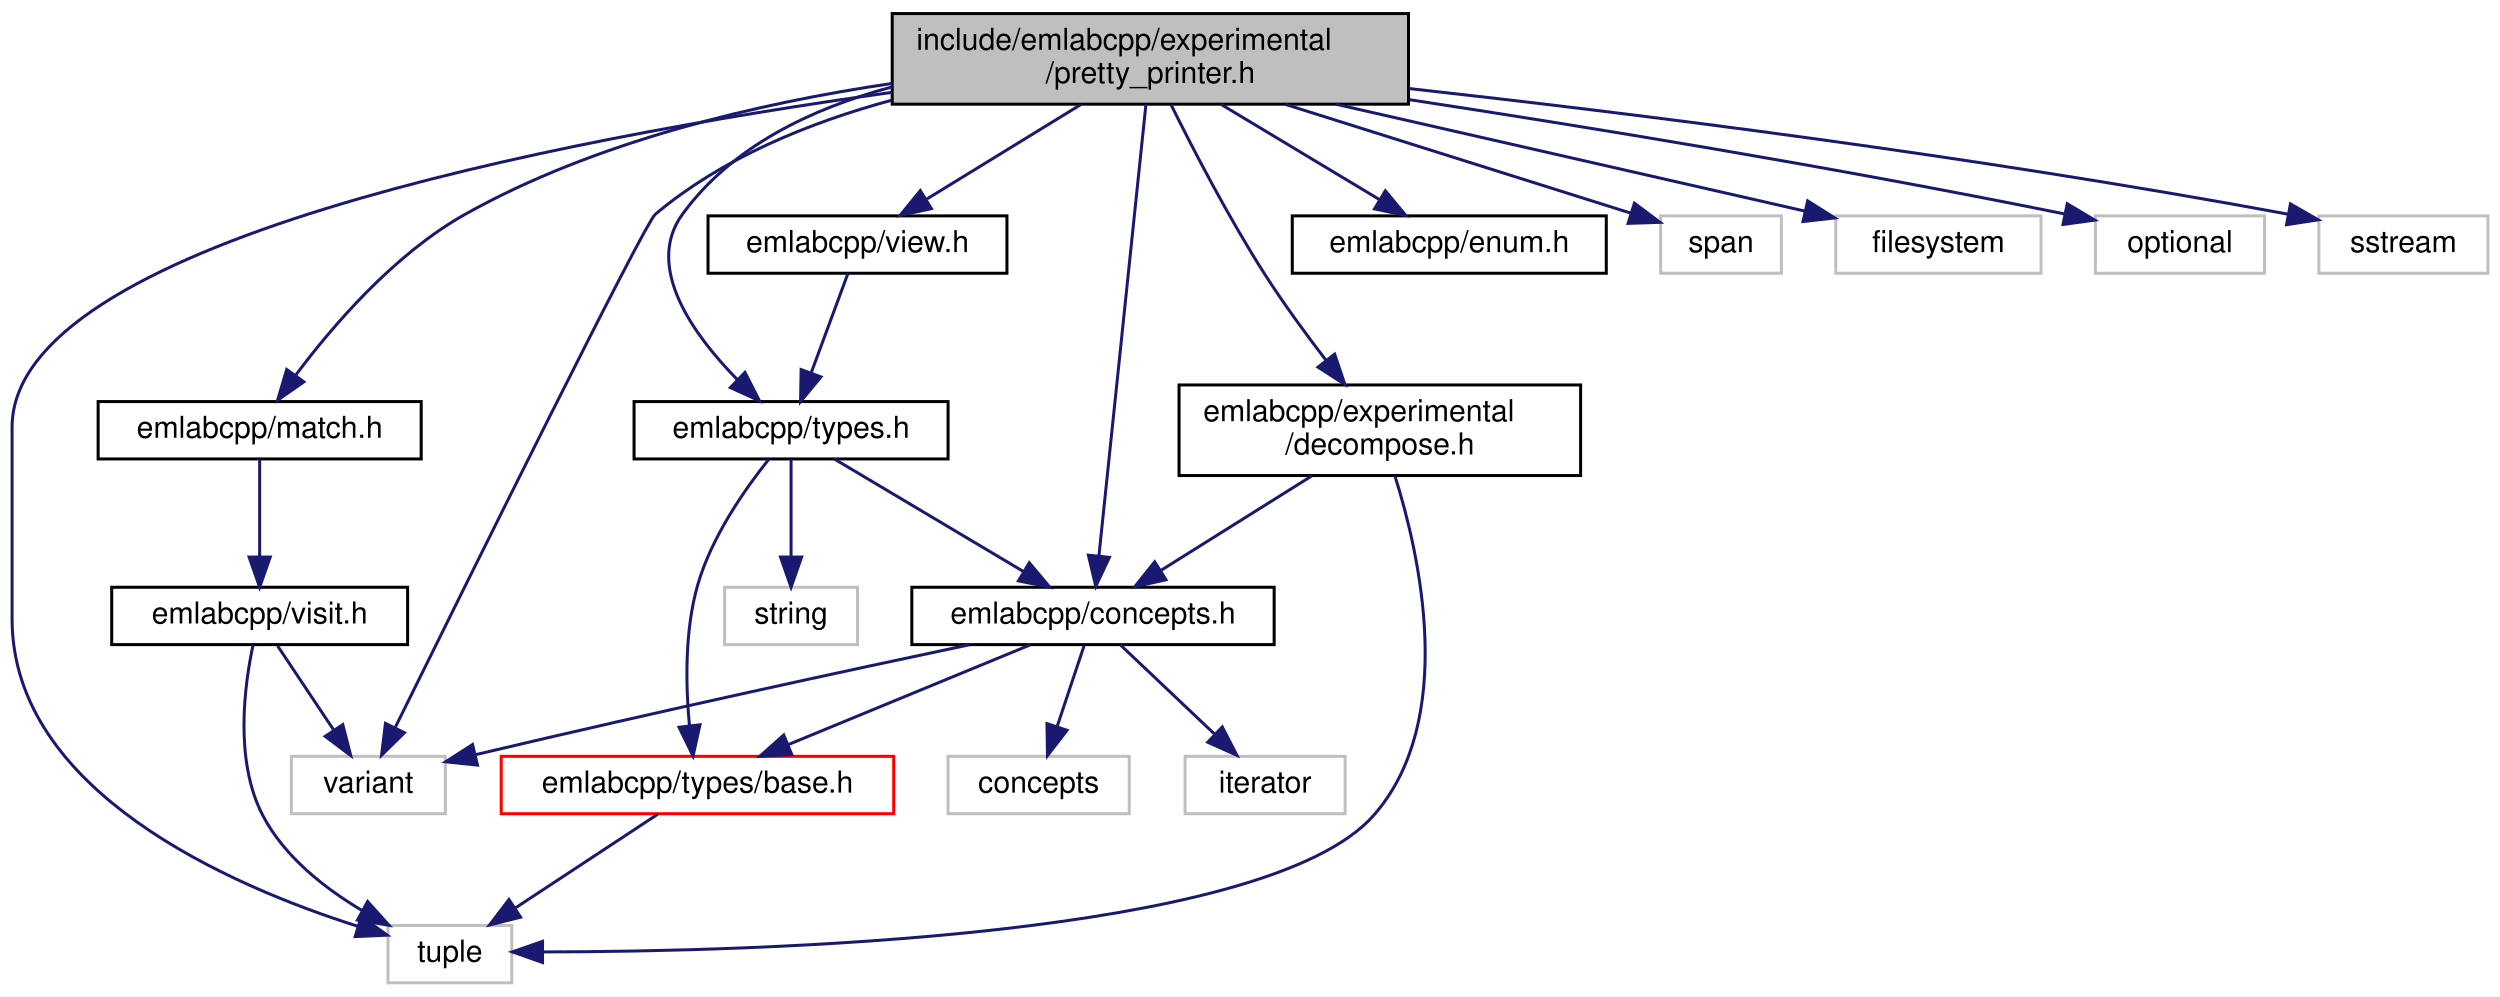
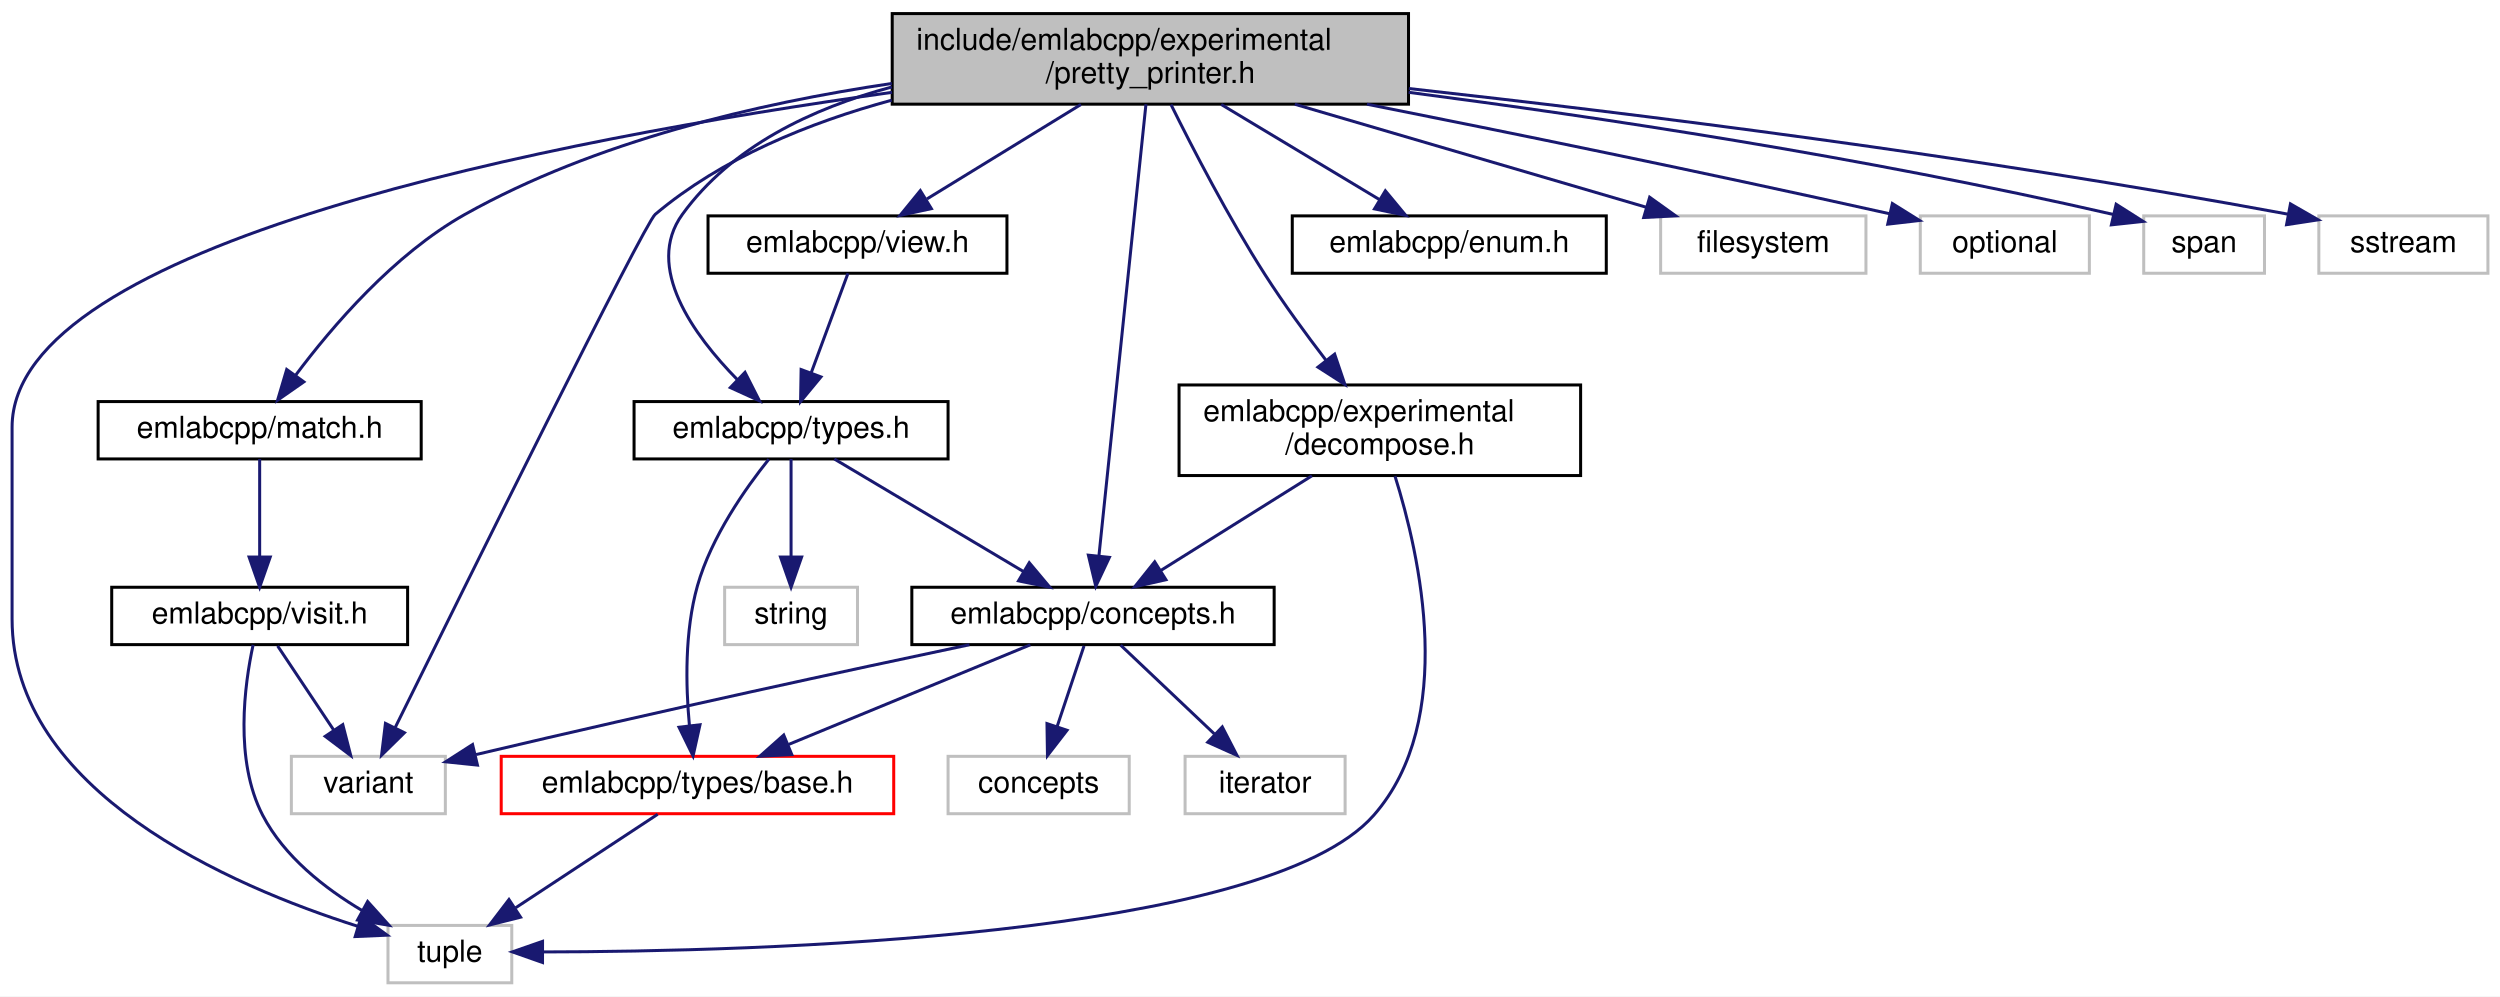
<svg xmlns="http://www.w3.org/2000/svg" xmlns:xlink="http://www.w3.org/1999/xlink" width="828pt" height="330pt" viewBox="0.00 0.00 828.00 330.00">
  <g id="graph0" class="graph" transform="scale(1 1) rotate(0) translate(4 326)">
    <polygon fill="white" stroke="transparent" points="-4,4 -4,-326 824,-326 824,4 -4,4" />
    <g id="node1" class="node">
      <g id="a_node1">
        <a xlink:title=" ">
          <polygon fill="#bfbfbf" stroke="black" points="291.5,-291.5 291.5,-321.5 462.5,-321.5 462.5,-291.5 291.5,-291.5" />
          <text text-anchor="start" x="299.5" y="-309.5" font-family="Helvetica,sans-Serif" font-size="10.00">include/emlabcpp/experimental</text>
          <text text-anchor="middle" x="377" y="-298.5" font-family="Helvetica,sans-Serif" font-size="10.00">/pretty_printer.h</text>
        </a>
      </g>
    </g>
    <g id="node2" class="node">
      <g id="a_node2">
        <a xlink:href="concepts_8h.html" target="_top" xlink:title=" ">
          <polygon fill="white" stroke="black" points="298,-112.5 298,-131.5 418,-131.5 418,-112.5 298,-112.5" />
          <text text-anchor="middle" x="358" y="-119.5" font-family="Helvetica,sans-Serif" font-size="10.00">emlabcpp/concepts.h</text>
        </a>
      </g>
    </g>
    <g id="edge1" class="edge">
      <path fill="none" stroke="midnightblue" d="M375.54,-291.48C372.17,-259.1 363.83,-179.04 359.99,-142.16" />
      <polygon fill="midnightblue" stroke="midnightblue" points="363.43,-141.4 358.92,-131.82 356.47,-142.13 363.43,-141.4" />
    </g>
    <g id="node4" class="node">
      <g id="a_node4">
        <a xlink:title=" ">
          <polygon fill="white" stroke="#bfbfbf" points="124.5,-0.5 124.5,-19.5 165.5,-19.5 165.5,-0.5 124.5,-0.5" />
          <text text-anchor="middle" x="145" y="-7.5" font-family="Helvetica,sans-Serif" font-size="10.00">tuple</text>
        </a>
      </g>
    </g>
    <g id="edge25" class="edge">
      <path fill="none" stroke="midnightblue" d="M291.45,-295.42C180.22,-279.89 0,-245.33 0,-184.5 0,-184.5 0,-184.5 0,-121 0,-63.96 72.11,-32.66 114.62,-19.17" />
      <polygon fill="midnightblue" stroke="midnightblue" points="115.67,-22.51 124.23,-16.27 113.64,-15.81 115.67,-22.51" />
    </g>
    <g id="node7" class="node">
      <g id="a_node7">
        <a xlink:title=" ">
          <polygon fill="white" stroke="#bfbfbf" points="92.5,-56.5 92.5,-75.5 143.5,-75.5 143.5,-56.5 92.5,-56.5" />
          <text text-anchor="middle" x="118" y="-63.5" font-family="Helvetica,sans-Serif" font-size="10.00">variant</text>
        </a>
      </g>
    </g>
    <g id="edge26" class="edge">
      <path fill="none" stroke="midnightblue" d="M291.35,-292.82C263.98,-285.4 235.09,-273.63 213,-255 209.39,-251.96 149.85,-131.62 126.91,-85.1" />
      <polygon fill="midnightblue" stroke="midnightblue" points="129.94,-83.32 122.38,-75.89 123.66,-86.41 129.94,-83.32" />
    </g>
    <g id="node8" class="node">
      <g id="a_node8">
        <a xlink:href="enum_8h.html" target="_top" xlink:title=" ">
          <polygon fill="white" stroke="black" points="424,-235.5 424,-254.5 528,-254.5 528,-235.5 424,-235.5" />
          <text text-anchor="middle" x="476" y="-242.5" font-family="Helvetica,sans-Serif" font-size="10.00">emlabcpp/enum.h</text>
        </a>
      </g>
    </g>
    <g id="edge7" class="edge">
      <path fill="none" stroke="midnightblue" d="M400.46,-291.4C416.33,-281.86 437.19,-269.32 452.97,-259.84" />
      <polygon fill="midnightblue" stroke="midnightblue" points="454.83,-262.81 461.59,-254.66 451.22,-256.81 454.83,-262.81" />
    </g>
    <g id="node9" class="node">
      <g id="a_node9">
        <a xlink:href="decompose_8h.html" target="_top" xlink:title=" ">
          <polygon fill="white" stroke="black" points="386.5,-168.5 386.5,-198.5 519.5,-198.5 519.5,-168.5 386.5,-168.5" />
          <text text-anchor="start" x="394.5" y="-186.5" font-family="Helvetica,sans-Serif" font-size="10.00">emlabcpp/experimental</text>
          <text text-anchor="middle" x="453" y="-175.5" font-family="Helvetica,sans-Serif" font-size="10.00">/decompose.h</text>
        </a>
      </g>
    </g>
    <g id="edge8" class="edge">
      <path fill="none" stroke="midnightblue" d="M383.83,-291.37C391.01,-276.87 402.93,-253.85 415,-235 421.13,-225.44 428.51,-215.35 435.13,-206.73" />
      <polygon fill="midnightblue" stroke="midnightblue" points="438.03,-208.71 441.43,-198.67 432.51,-204.4 438.03,-208.71" />
    </g>
    <g id="node10" class="node">
      <g id="a_node10">
        <a xlink:href="match_8h.html" target="_top" xlink:title=" ">
          <polygon fill="white" stroke="black" points="28.5,-174 28.5,-193 135.5,-193 135.5,-174 28.5,-174" />
          <text text-anchor="middle" x="82" y="-181" font-family="Helvetica,sans-Serif" font-size="10.00">emlabcpp/match.h</text>
        </a>
      </g>
    </g>
    <g id="edge11" class="edge">
      <path fill="none" stroke="midnightblue" d="M291.38,-298.36C246.97,-291.8 193.14,-279.19 150,-255 126.47,-241.8 105.99,-217.89 93.82,-201.61" />
      <polygon fill="midnightblue" stroke="midnightblue" points="96.63,-199.53 87.94,-193.47 90.96,-203.63 96.63,-199.53" />
    </g>
    <g id="node12" class="node">
      <g id="a_node12">
        <a xlink:href="types_8h.html" target="_top" xlink:title=" ">
          <polygon fill="white" stroke="black" points="206,-174 206,-193 310,-193 310,-174 206,-174" />
          <text text-anchor="middle" x="258" y="-181" font-family="Helvetica,sans-Serif" font-size="10.00">emlabcpp/types.h</text>
        </a>
      </g>
    </g>
    <g id="edge15" class="edge">
      <path fill="none" stroke="midnightblue" d="M291.37,-297.19C264.83,-290.11 238.29,-277.45 222,-255 209.35,-237.57 225.67,-215.07 240.24,-200.23" />
      <polygon fill="midnightblue" stroke="midnightblue" points="242.74,-202.68 247.53,-193.24 237.89,-197.63 242.74,-202.68" />
    </g>
    <g id="node14" class="node">
      <g id="a_node14">
        <a xlink:href="view_8h.html" target="_top" xlink:title=" ">
          <polygon fill="white" stroke="black" points="230.5,-235.5 230.5,-254.5 329.5,-254.5 329.5,-235.5 230.5,-235.5" />
          <text text-anchor="middle" x="280" y="-242.5" font-family="Helvetica,sans-Serif" font-size="10.00">emlabcpp/view.h</text>
        </a>
      </g>
    </g>
    <g id="edge19" class="edge">
      <path fill="none" stroke="midnightblue" d="M354.01,-291.4C338.61,-281.95 318.41,-269.56 303,-260.11" />
      <polygon fill="midnightblue" stroke="midnightblue" points="304.47,-256.9 294.11,-254.66 300.81,-262.87 304.47,-256.9" />
    </g>
    <g id="node15" class="node">
      <g id="a_node15">
        <a xlink:title=" ">
-           <polygon fill="white" stroke="#bfbfbf" points="546,-235.5 546,-254.5 586,-254.5 586,-235.5 546,-235.5" />
-           <text text-anchor="middle" x="566" y="-242.5" font-family="Helvetica,sans-Serif" font-size="10.00">span</text>
+           <polygon fill="white" stroke="#bfbfbf" points="546,-235.5 546,-254.5 614,-254.5 614,-235.5 546,-235.5" />
+           <text text-anchor="middle" x="580" y="-242.5" font-family="Helvetica,sans-Serif" font-size="10.00">filesystem</text>
        </a>
      </g>
    </g>
    <g id="edge21" class="edge">
-       <path fill="none" stroke="midnightblue" d="M421.79,-291.4C457.1,-280.28 505.34,-265.1 536.09,-255.41" />
-       <polygon fill="midnightblue" stroke="midnightblue" points="537.32,-258.7 545.81,-252.36 535.22,-252.02 537.32,-258.7" />
+       <path fill="none" stroke="midnightblue" d="M424.85,-291.47C460.33,-281.08 508.09,-267.08 541.2,-257.37" />
+       <polygon fill="midnightblue" stroke="midnightblue" points="542.37,-260.68 550.98,-254.51 540.4,-253.96 542.37,-260.68" />
    </g>
    <g id="node16" class="node">
      <g id="a_node16">
        <a xlink:title=" ">
-           <polygon fill="white" stroke="#bfbfbf" points="604,-235.5 604,-254.5 672,-254.5 672,-235.5 604,-235.5" />
-           <text text-anchor="middle" x="638" y="-242.5" font-family="Helvetica,sans-Serif" font-size="10.00">filesystem</text>
+           <polygon fill="white" stroke="#bfbfbf" points="632,-235.5 632,-254.5 688,-254.5 688,-235.5 632,-235.5" />
+           <text text-anchor="middle" x="660" y="-242.5" font-family="Helvetica,sans-Serif" font-size="10.00">optional</text>
        </a>
      </g>
    </g>
    <g id="edge22" class="edge">
-       <path fill="none" stroke="midnightblue" d="M438.52,-291.47C486.24,-280.6 551.22,-265.78 593.87,-256.06" />
-       <polygon fill="midnightblue" stroke="midnightblue" points="594.7,-259.46 603.68,-253.82 593.15,-252.63 594.7,-259.46" />
+       <path fill="none" stroke="midnightblue" d="M448.73,-291.49C495.48,-282.19 558.04,-269.43 621.9,-255.19" />
+       <polygon fill="midnightblue" stroke="midnightblue" points="622.75,-258.59 631.74,-252.98 621.22,-251.76 622.75,-258.59" />
    </g>
    <g id="node17" class="node">
      <g id="a_node17">
        <a xlink:title=" ">
-           <polygon fill="white" stroke="#bfbfbf" points="690,-235.5 690,-254.5 746,-254.5 746,-235.5 690,-235.5" />
-           <text text-anchor="middle" x="718" y="-242.5" font-family="Helvetica,sans-Serif" font-size="10.00">optional</text>
+           <polygon fill="white" stroke="#bfbfbf" points="706,-235.5 706,-254.5 746,-254.5 746,-235.5 706,-235.5" />
+           <text text-anchor="middle" x="726" y="-242.5" font-family="Helvetica,sans-Serif" font-size="10.00">span</text>
        </a>
      </g>
    </g>
    <g id="edge23" class="edge">
-       <path fill="none" stroke="midnightblue" d="M462.81,-292.98C521.37,-284.03 600.91,-271.09 679.67,-255.16" />
-       <polygon fill="midnightblue" stroke="midnightblue" points="680.67,-258.52 689.77,-253.1 679.27,-251.66 680.67,-258.52" />
+       <path fill="none" stroke="midnightblue" d="M462.54,-295.42C524.96,-287.27 611.67,-274.31 696.07,-254.94" />
+       <polygon fill="midnightblue" stroke="midnightblue" points="696.87,-258.35 705.82,-252.67 695.29,-251.53 696.87,-258.35" />
    </g>
    <g id="node18" class="node">
      <g id="a_node18">
        <a xlink:title=" ">
          <polygon fill="white" stroke="#bfbfbf" points="764,-235.5 764,-254.5 820,-254.5 820,-235.5 764,-235.5" />
          <text text-anchor="middle" x="792" y="-242.5" font-family="Helvetica,sans-Serif" font-size="10.00">sstream</text>
        </a>
      </g>
    </g>
    <g id="edge24" class="edge">
      <path fill="none" stroke="midnightblue" d="M462.61,-296.68C537.16,-288.39 648.31,-274.6 753.91,-255.04" />
      <polygon fill="midnightblue" stroke="midnightblue" points="754.6,-258.47 763.78,-253.19 753.31,-251.59 754.6,-258.47" />
    </g>
    <g id="node3" class="node">
      <g id="a_node3">
        <a xlink:href="types_2base_8h.html" target="_top" xlink:title=" ">
          <polygon fill="white" stroke="red" points="162,-56.5 162,-75.5 292,-75.5 292,-56.5 162,-56.5" />
          <text text-anchor="middle" x="227" y="-63.5" font-family="Helvetica,sans-Serif" font-size="10.00">emlabcpp/types/base.h</text>
        </a>
      </g>
    </g>
    <g id="edge2" class="edge">
      <path fill="none" stroke="midnightblue" d="M337.24,-112.44C315.68,-103.56 281.74,-89.56 257.21,-79.45" />
      <polygon fill="midnightblue" stroke="midnightblue" points="258.24,-76.09 247.66,-75.52 255.57,-82.56 258.24,-76.09" />
    </g>
    <g id="node5" class="node">
      <g id="a_node5">
        <a xlink:title=" ">
          <polygon fill="white" stroke="#bfbfbf" points="310,-56.5 310,-75.5 370,-75.5 370,-56.5 310,-56.5" />
          <text text-anchor="middle" x="340" y="-63.5" font-family="Helvetica,sans-Serif" font-size="10.00">concepts</text>
        </a>
      </g>
    </g>
    <g id="edge4" class="edge">
      <path fill="none" stroke="midnightblue" d="M355.03,-112.08C352.62,-104.85 349.14,-94.41 346.13,-85.4" />
      <polygon fill="midnightblue" stroke="midnightblue" points="349.4,-84.13 342.92,-75.75 342.76,-86.34 349.4,-84.13" />
    </g>
    <g id="node6" class="node">
      <g id="a_node6">
        <a xlink:title=" ">
          <polygon fill="white" stroke="#bfbfbf" points="388.5,-56.5 388.5,-75.5 441.5,-75.5 441.5,-56.5 388.5,-56.5" />
          <text text-anchor="middle" x="415" y="-63.5" font-family="Helvetica,sans-Serif" font-size="10.00">iterator</text>
        </a>
      </g>
    </g>
    <g id="edge5" class="edge">
      <path fill="none" stroke="midnightblue" d="M367.16,-112.32C375.5,-104.42 388.03,-92.55 398.18,-82.94" />
      <polygon fill="midnightblue" stroke="midnightblue" points="400.82,-85.25 405.68,-75.83 396.01,-80.17 400.82,-85.25" />
    </g>
    <g id="edge6" class="edge">
      <path fill="none" stroke="midnightblue" d="M317.06,-112.46C277.72,-104.16 216.34,-90.94 153.66,-76.09" />
      <polygon fill="midnightblue" stroke="midnightblue" points="154.13,-72.6 143.59,-73.69 152.51,-79.41 154.13,-72.6" />
    </g>
    <g id="edge3" class="edge">
      <path fill="none" stroke="midnightblue" d="M213.83,-56.32C201.15,-47.98 181.77,-35.21 166.79,-25.35" />
      <polygon fill="midnightblue" stroke="midnightblue" points="168.42,-22.23 158.14,-19.65 164.57,-28.08 168.42,-22.23" />
    </g>
    <g id="edge9" class="edge">
      <path fill="none" stroke="midnightblue" d="M430.49,-168.4C415.4,-158.95 395.61,-146.56 380.53,-137.11" />
      <polygon fill="midnightblue" stroke="midnightblue" points="382.16,-134 371.82,-131.66 378.44,-139.93 382.16,-134" />
    </g>
    <g id="edge10" class="edge">
      <path fill="none" stroke="midnightblue" d="M458.03,-168.27C466.17,-142.43 478.67,-87.53 451,-56 415.29,-15.31 245.98,-10.8 175.69,-10.72" />
      <polygon fill="midnightblue" stroke="midnightblue" points="175.68,-7.22 165.68,-10.74 175.69,-14.22 175.68,-7.22" />
    </g>
    <g id="node11" class="node">
      <g id="a_node11">
        <a xlink:href="visit_8h.html" target="_top" xlink:title=" ">
          <polygon fill="white" stroke="black" points="33,-112.5 33,-131.5 131,-131.5 131,-112.5 33,-112.5" />
          <text text-anchor="middle" x="82" y="-119.5" font-family="Helvetica,sans-Serif" font-size="10.00">emlabcpp/visit.h</text>
        </a>
      </g>
    </g>
    <g id="edge12" class="edge">
      <path fill="none" stroke="midnightblue" d="M82,-173.98C82,-165.58 82,-152.48 82,-141.66" />
      <polygon fill="midnightblue" stroke="midnightblue" points="85.5,-141.51 82,-131.51 78.5,-141.51 85.5,-141.51" />
    </g>
    <g id="edge13" class="edge">
      <path fill="none" stroke="midnightblue" d="M79.83,-112.42C77.02,-99.39 73.53,-74.23 83,-56 90.11,-42.32 103.48,-31.81 115.99,-24.4" />
      <polygon fill="midnightblue" stroke="midnightblue" points="117.76,-27.42 124.85,-19.54 114.4,-21.28 117.76,-27.42" />
    </g>
    <g id="edge14" class="edge">
      <path fill="none" stroke="midnightblue" d="M87.94,-112.08C92.98,-104.53 100.34,-93.49 106.51,-84.23" />
      <polygon fill="midnightblue" stroke="midnightblue" points="109.53,-86.01 112.17,-75.75 103.71,-82.13 109.53,-86.01" />
    </g>
    <g id="edge16" class="edge">
      <path fill="none" stroke="midnightblue" d="M272.33,-173.98C288.66,-164.25 315.6,-148.23 334.91,-136.74" />
      <polygon fill="midnightblue" stroke="midnightblue" points="336.89,-139.63 343.7,-131.51 333.32,-133.61 336.89,-139.63" />
    </g>
    <g id="edge17" class="edge">
      <path fill="none" stroke="midnightblue" d="M250.64,-173.91C243.02,-164.4 231.59,-148.24 227,-132 222.73,-116.88 223.1,-98.98 224.33,-85.8" />
      <polygon fill="midnightblue" stroke="midnightblue" points="227.84,-85.96 225.54,-75.62 220.89,-85.14 227.84,-85.96" />
    </g>
    <g id="node13" class="node">
      <g id="a_node13">
        <a xlink:title=" ">
          <polygon fill="white" stroke="#bfbfbf" points="236,-112.5 236,-131.5 280,-131.5 280,-112.5 236,-112.5" />
          <text text-anchor="middle" x="258" y="-119.5" font-family="Helvetica,sans-Serif" font-size="10.00">string</text>
        </a>
      </g>
    </g>
    <g id="edge18" class="edge">
      <path fill="none" stroke="midnightblue" d="M258,-173.98C258,-165.58 258,-152.48 258,-141.66" />
      <polygon fill="midnightblue" stroke="midnightblue" points="261.5,-141.51 258,-131.51 254.5,-141.51 261.5,-141.51" />
    </g>
    <g id="edge20" class="edge">
      <path fill="none" stroke="midnightblue" d="M276.85,-235.48C273.68,-226.9 268.7,-213.43 264.65,-202.48" />
      <polygon fill="midnightblue" stroke="midnightblue" points="267.9,-201.17 261.15,-193.01 261.33,-203.6 267.9,-201.17" />
    </g>
  </g>
</svg>
